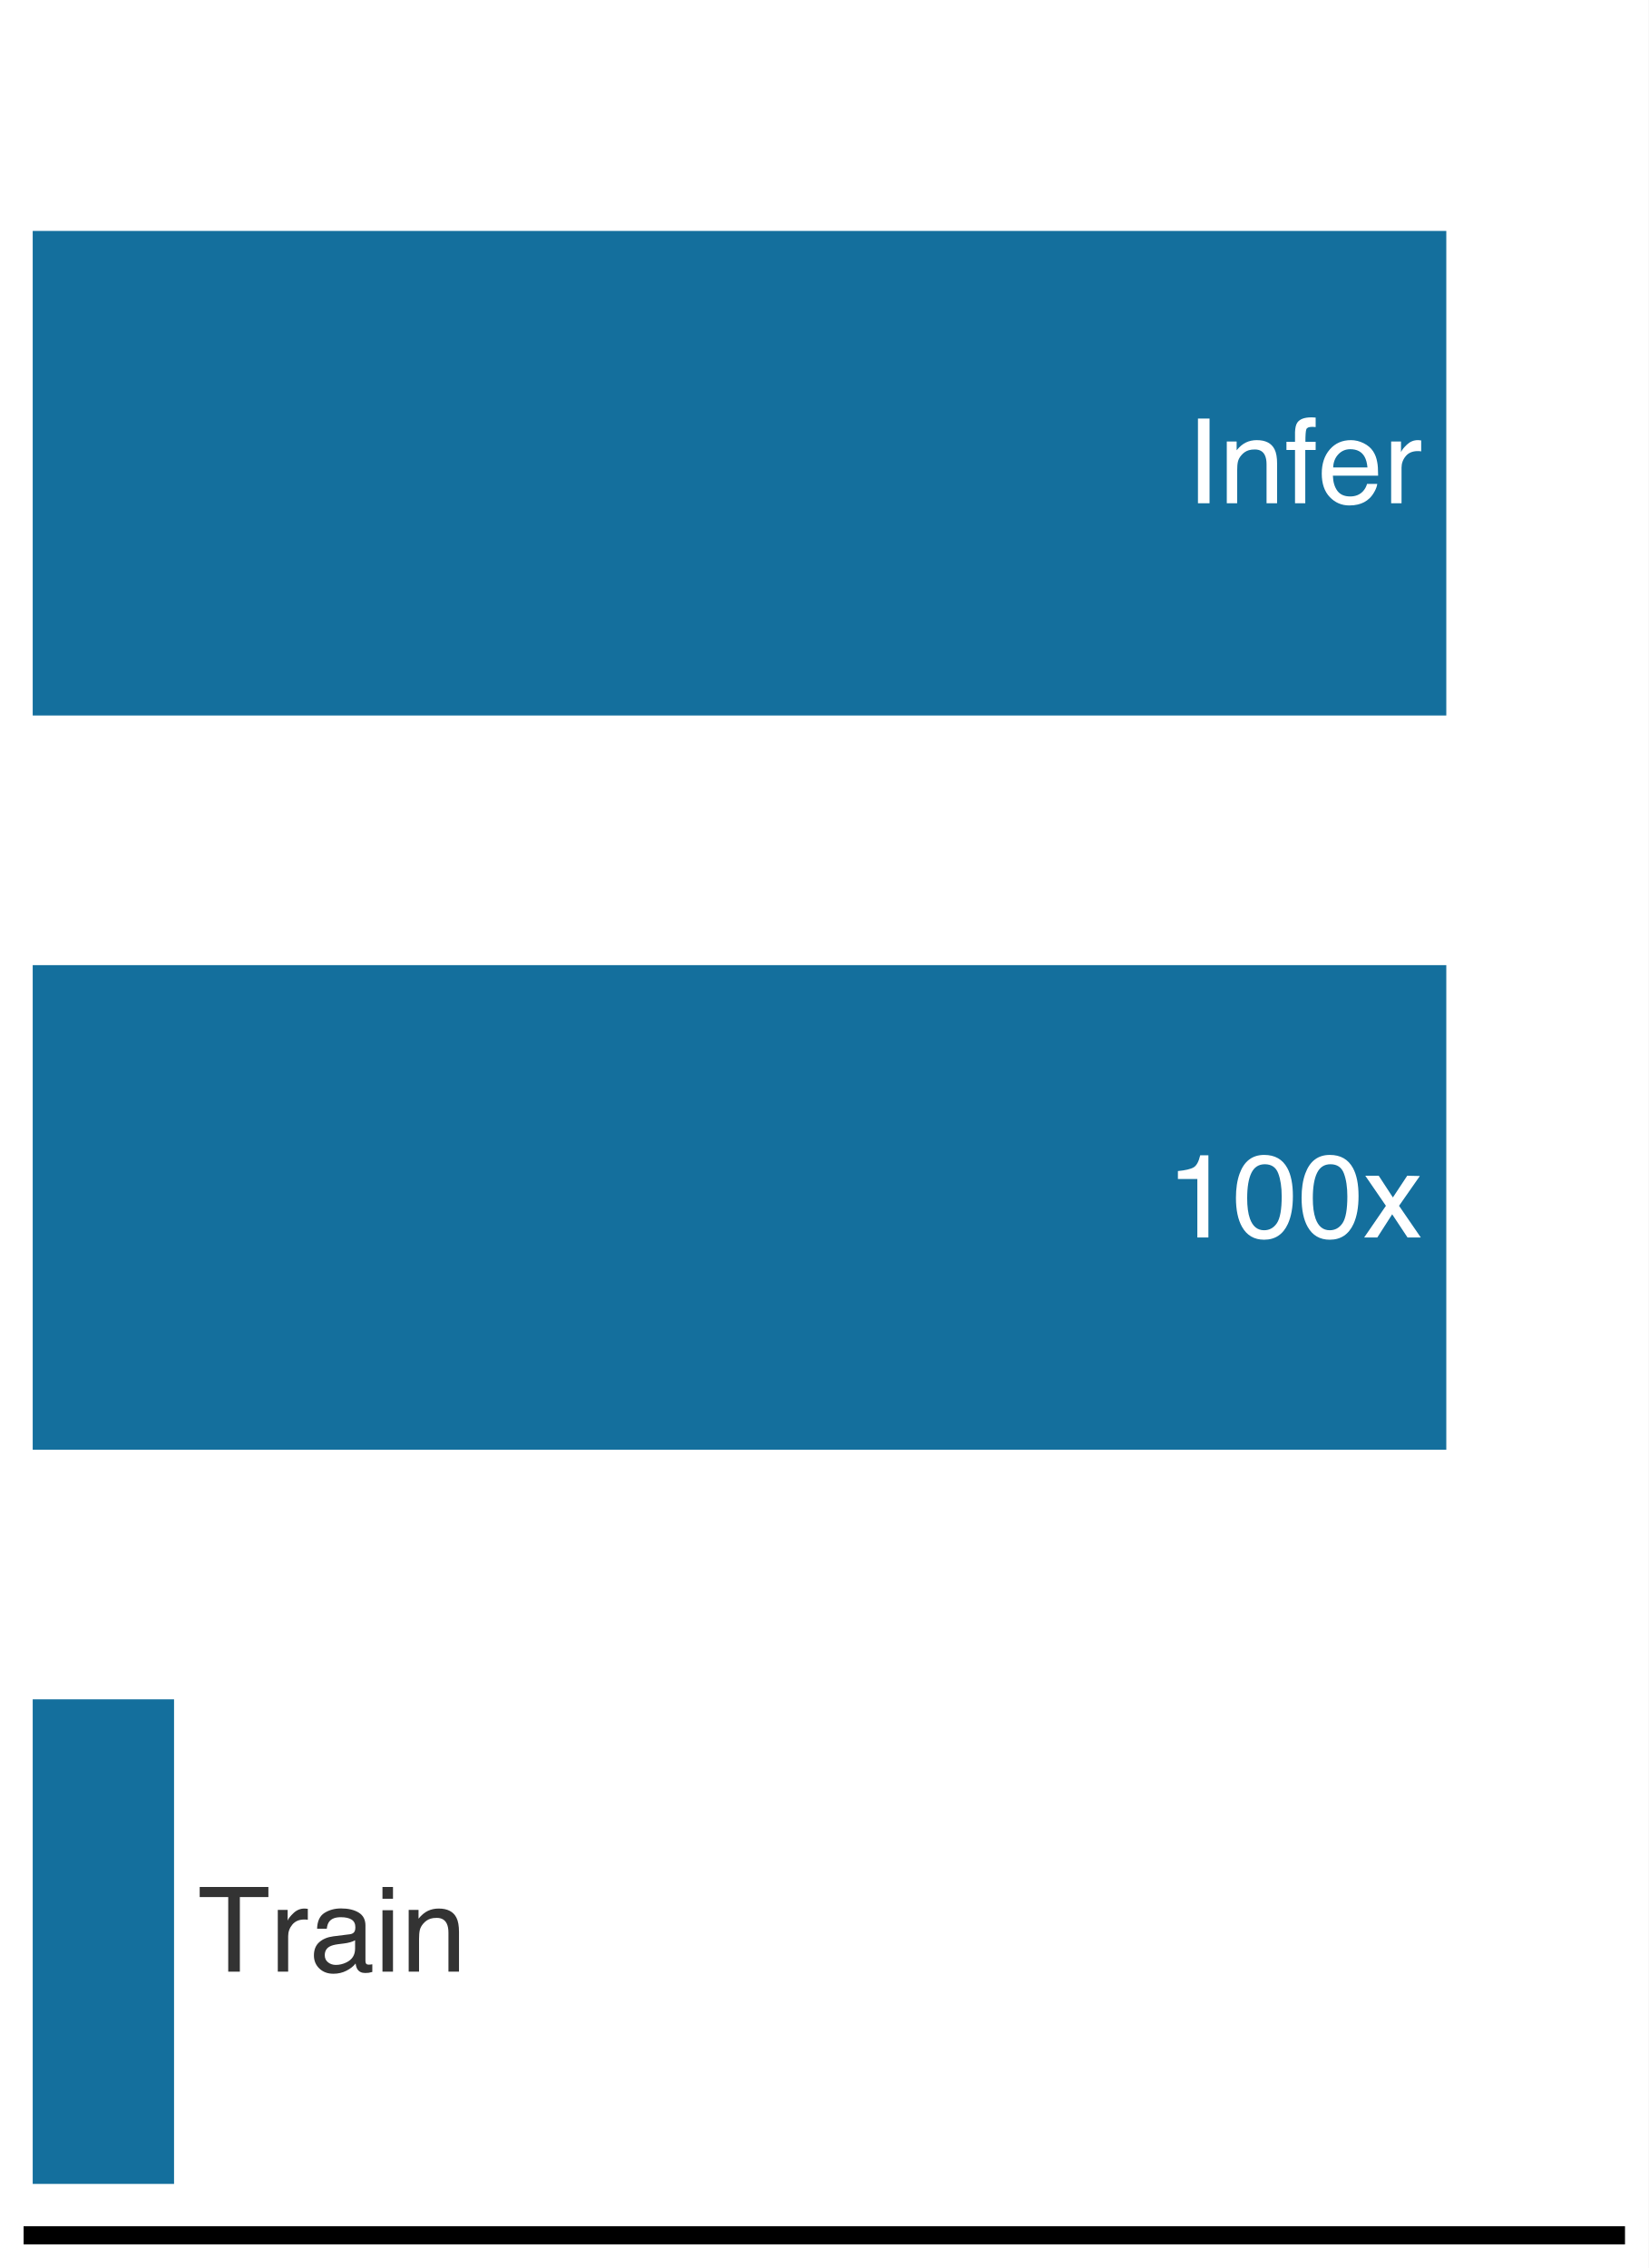
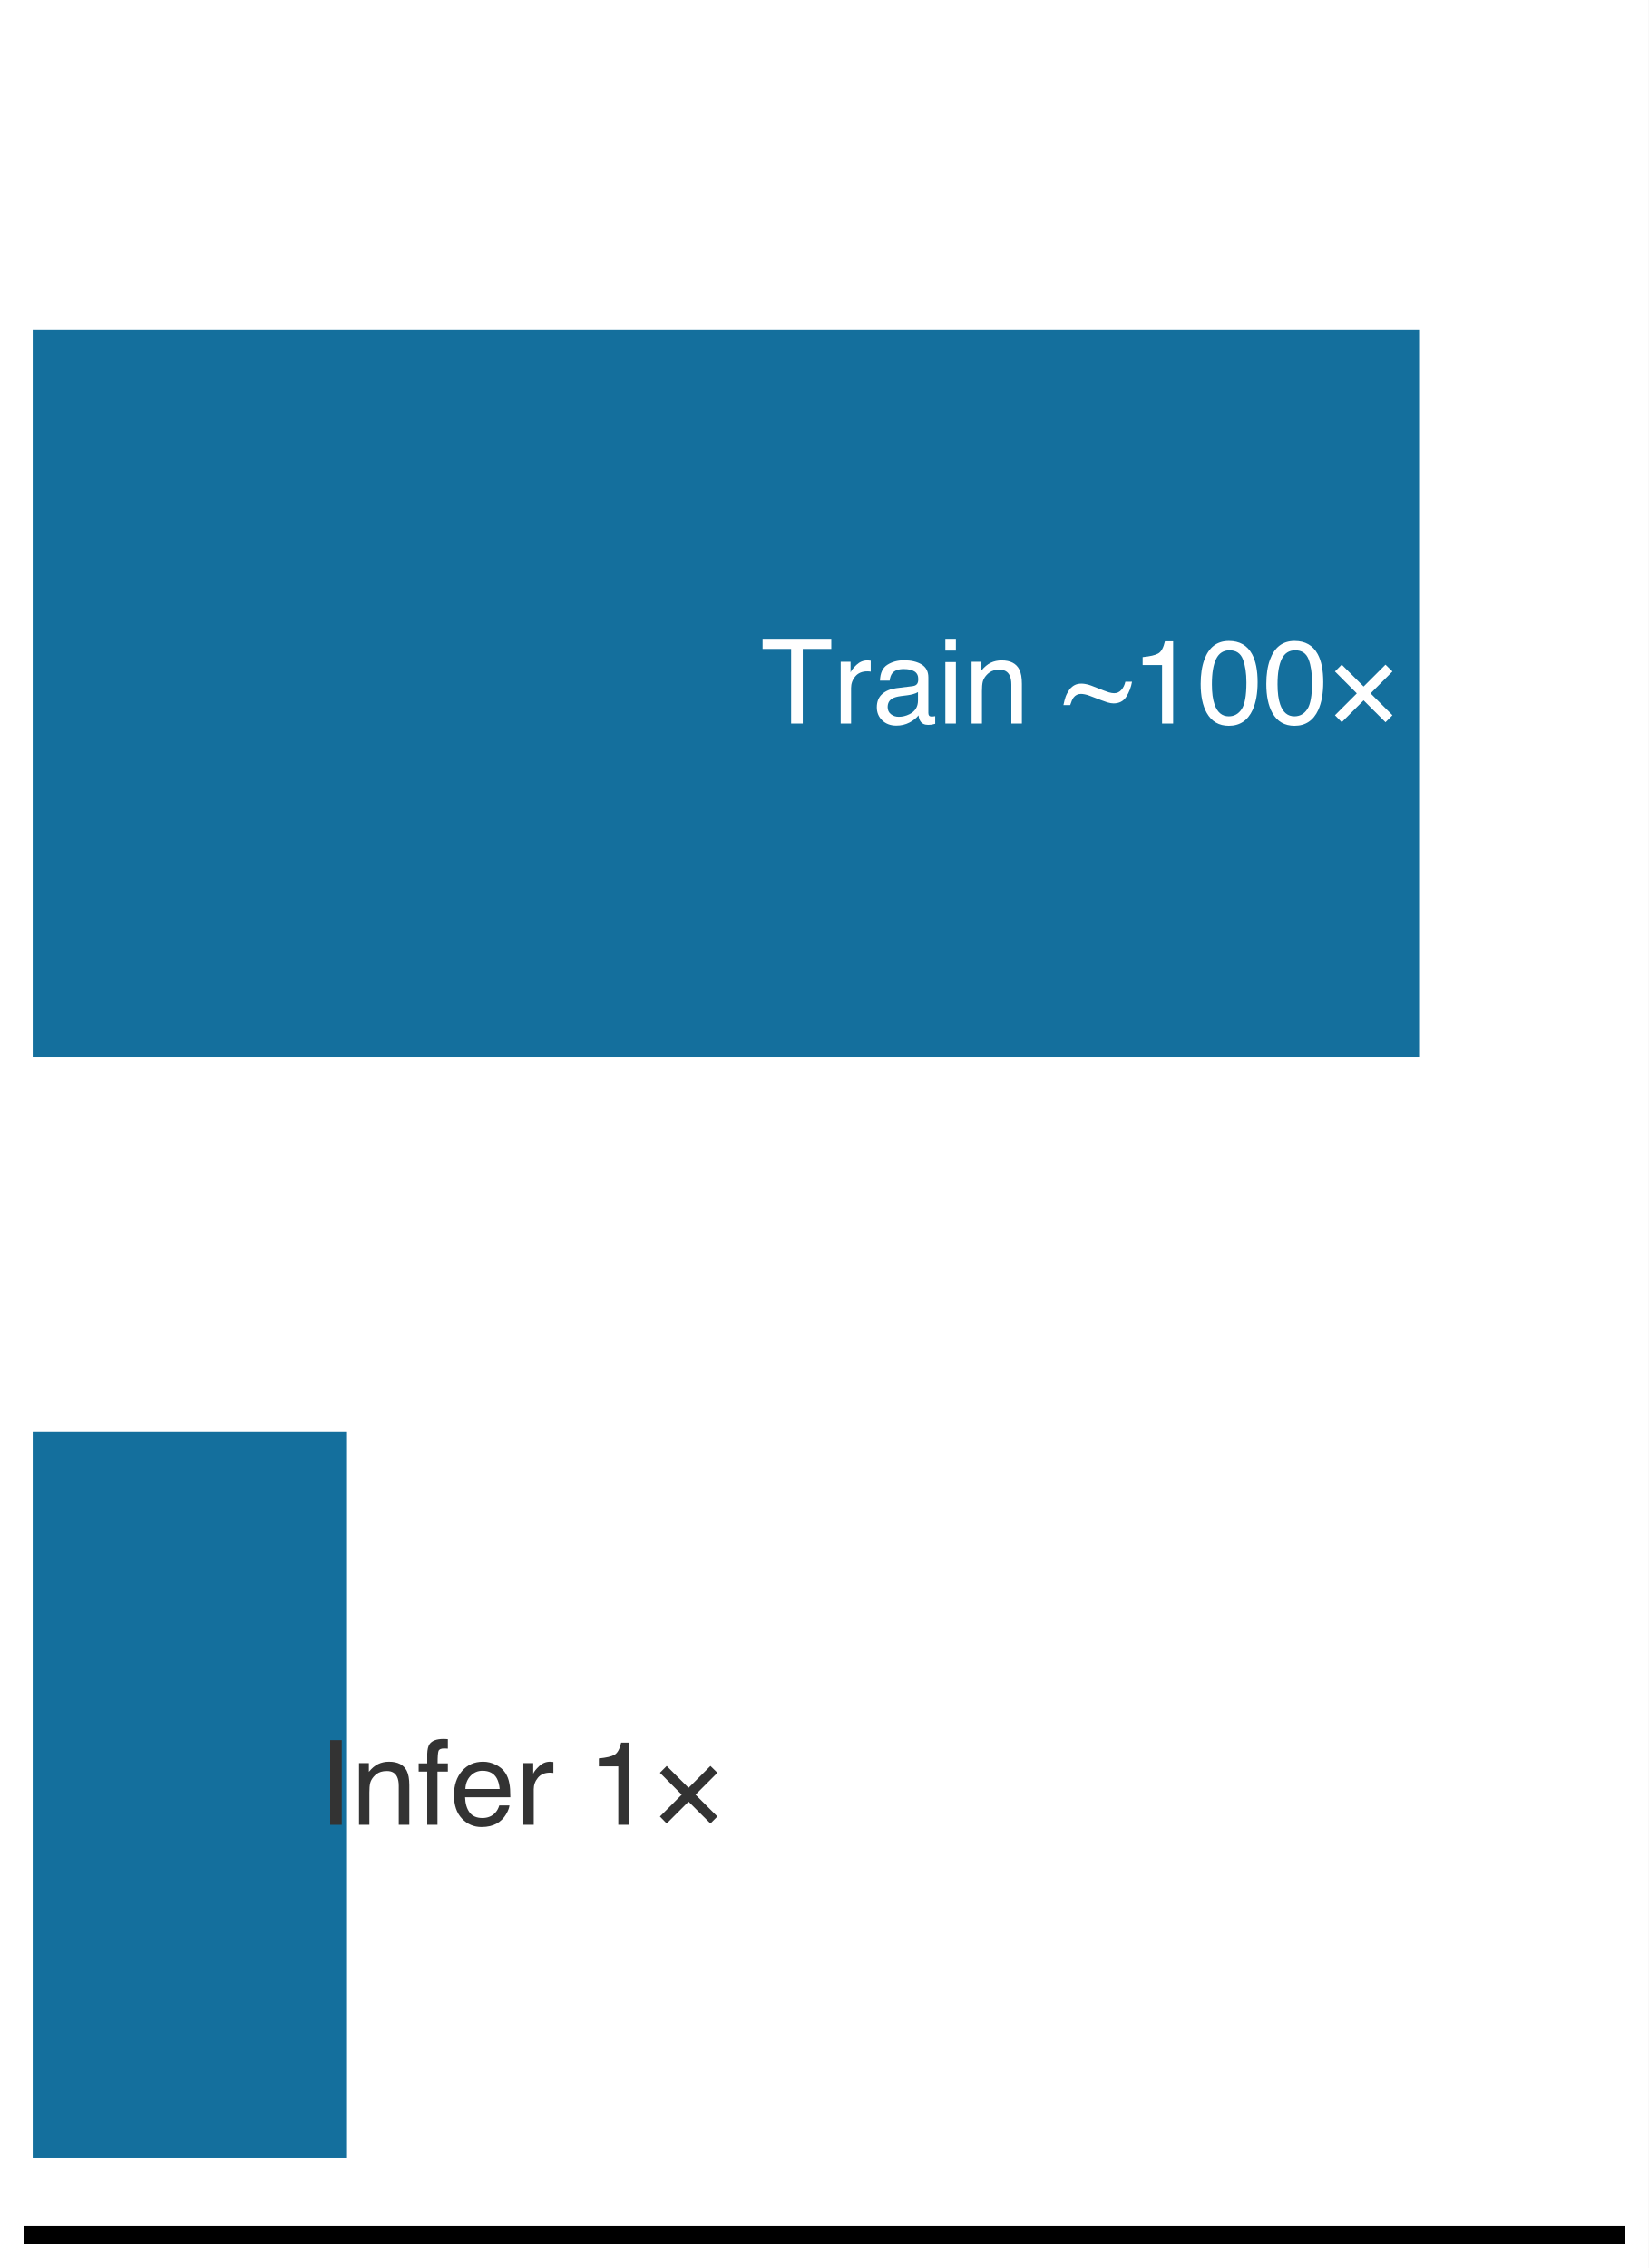
<svg xmlns="http://www.w3.org/2000/svg" xmlns:xlink="http://www.w3.org/1999/xlink" width="72.63pt" height="99.9pt" viewBox="0 0 72.63 99.9" version="1.1">
  <defs>
    <style type="text/css">*{stroke-linejoin: round; stroke-linecap: butt}</style>
  </defs>
  <g id="figure_1">
    <g id="patch_1">
      <path d="M 0 99.9 L 72.63 99.9 L 72.63 0 L 0 0 z " style="fill: #ffffff" />
    </g>
    <g id="axes_1">
      <g id="patch_2">
        <path d="M 1.44 98.46 L 71.19 98.46 L 71.19 1.44 L 1.44 1.44 z " style="fill: #ffffff" />
      </g>
      <g id="patch_3">
-         <path d="M 1.44 31.516 L 63.717 31.516 L 63.717 10.172 L 1.44 10.172 z " clip-path="url(#pbe34eb6782)" style="fill: #006395; opacity: 0.92" />
+         <path d="M 1.44 46.554 L 62.519 46.554 L 62.519 14.538 L 1.44 14.538 z " clip-path="url(#pe835d8fb70)" style="fill: #006395; opacity: 0.92" />
      </g>
      <g id="patch_4">
-         <path d="M 1.44 63.856 L 63.717 63.856 L 63.717 42.512 L 1.44 42.512 z " clip-path="url(#pbe34eb6782)" style="fill: #006395; opacity: 0.92" />
+         <path d="M 1.44 95.064 L 15.288 95.064 L 15.288 63.048 L 1.44 63.048 z " clip-path="url(#pe835d8fb70)" style="fill: #006395; opacity: 0.92" />
      </g>
+       <g id="matplotlib.axis_1">
+         <g id="xtick_1">
+           <g id="line2d_1" />
+         </g>
+         <g id="xtick_2">
+           <g id="line2d_2" />
+         </g>
+         <g id="xtick_3">
+           <g id="line2d_3" />
+         </g>
+         <g id="xtick_4">
+           <g id="line2d_4" />
+         </g>
+         <g id="xtick_5">
+           <g id="line2d_5" />
+         </g>
+         <g id="xtick_6">
+           <g id="line2d_6" />
+         </g>
+         <g id="xtick_7">
+           <g id="line2d_7" />
+         </g>
+         <g id="xtick_8">
+           <g id="line2d_8" />
+         </g>
+         <g id="xtick_9">
+           <g id="line2d_9" />
+         </g>
+         <g id="xtick_10">
+           <g id="line2d_10" />
+         </g>
+         <g id="xtick_11">
+           <g id="line2d_11" />
+         </g>
+         <g id="xtick_12">
+           <g id="line2d_12" />
+         </g>
+         <g id="xtick_13">
+           <g id="line2d_13" />
+         </g>
+         <g id="xtick_14">
+           <g id="line2d_14" />
+         </g>
+         <g id="xtick_15">
+           <g id="line2d_15" />
+         </g>
+         <g id="xtick_16">
+           <g id="line2d_16" />
+         </g>
+         <g id="xtick_17">
+           <g id="line2d_17" />
+         </g>
+         <g id="xtick_18">
+           <g id="line2d_18" />
+         </g>
+         <g id="xtick_19">
+           <g id="line2d_19" />
+         </g>
+         <g id="xtick_20">
+           <g id="line2d_20" />
+         </g>
+         <g id="xtick_21">
+           <g id="line2d_21" />
+         </g>
+         <g id="xtick_22">
+           <g id="line2d_22" />
+         </g>
+         <g id="xtick_23">
+           <g id="line2d_23" />
+         </g>
+       </g>
+       <g id="matplotlib.axis_2" />
      <g id="patch_5">
-         <path d="M 1.44 96.196 L 7.668 96.196 L 7.668 74.852 L 1.44 74.852 z " clip-path="url(#pbe34eb6782)" style="fill: #006395; opacity: 0.92" />
-       </g>
-       <g id="matplotlib.axis_1" />
-       <g id="matplotlib.axis_2" />
-       <g id="patch_6">
        <path d="M 1.44 98.46 L 71.19 98.46 " style="fill: none; stroke: #000000; stroke-width: 0.8; stroke-linejoin: miter; stroke-linecap: square" />
      </g>
      <g id="text_1">
-         <g style="fill: #ffffff" transform="translate(52.26647 22.16716) scale(0.052 -0.052)">
+         <g style="fill: #ffffff" transform="translate(33.51248 31.86916) scale(0.052 -0.052)">
+           <defs>
+             <path id="Helvetica-54" d="M 3828 4591 L 3828 4044 L 2281 4044 L 2281 0 L 1650 0 L 1650 4044 L 103 4044 L 103 4591 L 3828 4591 z " transform="scale(0.015625)" />
+             <path id="Helvetica-72" d="M 428 3347 L 963 3347 L 963 2769 Q 1028 2938 1284 3180 Q 1541 3422 1875 3422 Q 1891 3422 1928 3419 Q 1966 3416 2056 3406 L 2056 2813 Q 2006 2822 1964 2825 Q 1922 2828 1872 2828 Q 1447 2828 1219 2554 Q 991 2281 991 1925 L 991 0 L 428 0 L 428 3347 z " transform="scale(0.015625)" />
+             <path id="Helvetica-61" d="M 844 891 Q 844 647 1022 506 Q 1200 366 1444 366 Q 1741 366 2019 503 Q 2488 731 2488 1250 L 2488 1703 Q 2384 1638 2221 1594 Q 2059 1550 1903 1531 L 1563 1488 Q 1256 1447 1103 1359 Q 844 1213 844 891 z M 2206 2028 Q 2400 2053 2466 2191 Q 2503 2266 2503 2406 Q 2503 2694 2298 2823 Q 2094 2953 1713 2953 Q 1272 2953 1088 2716 Q 984 2584 953 2325 L 428 2325 Q 444 2944 830 3186 Q 1216 3428 1725 3428 Q 2316 3428 2684 3203 Q 3050 2978 3050 2503 L 3050 575 Q 3050 488 3086 434 Q 3122 381 3238 381 Q 3275 381 3322 386 Q 3369 391 3422 400 L 3422 -16 Q 3291 -53 3222 -62 Q 3153 -72 3034 -72 Q 2744 -72 2613 134 Q 2544 244 2516 444 Q 2344 219 2022 53 Q 1700 -113 1313 -113 Q 847 -113 551 170 Q 256 453 256 878 Q 256 1344 547 1600 Q 838 1856 1309 1916 L 2206 2028 z M 1741 3428 L 1741 3428 z " transform="scale(0.015625)" />
+             <path id="Helvetica-69" d="M 413 3331 L 984 3331 L 984 0 L 413 0 L 413 3331 z M 413 4591 L 984 4591 L 984 3953 L 413 3953 L 413 4591 z " transform="scale(0.015625)" />
+             <path id="Helvetica-6e" d="M 413 3347 L 947 3347 L 947 2872 Q 1184 3166 1450 3294 Q 1716 3422 2041 3422 Q 2753 3422 3003 2925 Q 3141 2653 3141 2147 L 3141 0 L 2569 0 L 2569 2109 Q 2569 2416 2478 2603 Q 2328 2916 1934 2916 Q 1734 2916 1606 2875 Q 1375 2806 1200 2600 Q 1059 2434 1017 2257 Q 975 2081 975 1753 L 975 0 L 413 0 L 413 3347 z M 1734 3428 L 1734 3428 z " transform="scale(0.015625)" />
+             <path id="Helvetica-20" transform="scale(0.015625)" />
+             <path id="Helvetica-7e" d="M 1028 2163 Q 1119 2163 1219 2147 Q 1397 2122 1563 2056 L 2256 1784 Q 2416 1722 2519 1691 Q 2684 1644 2809 1644 Q 3038 1644 3197 1823 Q 3356 2003 3413 2266 L 3775 2266 Q 3697 1822 3467 1456 Q 3238 1091 2772 1091 Q 2631 1091 2438 1147 Q 2325 1181 2103 1266 L 1466 1509 Q 1347 1556 1220 1581 Q 1094 1606 1013 1606 Q 750 1606 600 1403 Q 513 1284 422 1000 L 56 1000 Q 109 1259 171 1442 Q 234 1625 391 1856 Q 522 2013 673 2088 Q 825 2163 1028 2163 z " transform="scale(0.015625)" />
+             <path id="Helvetica-31" d="M 613 3169 L 613 3600 Q 1222 3659 1462 3798 Q 1703 3938 1822 4456 L 2266 4456 L 2266 0 L 1666 0 L 1666 3169 L 613 3169 z " transform="scale(0.015625)" />
+             <path id="Helvetica-30" d="M 1731 4475 Q 2600 4475 2988 3759 Q 3288 3206 3288 2244 Q 3288 1331 3016 734 Q 2622 -122 1728 -122 Q 922 -122 528 578 Q 200 1163 200 2147 Q 200 2909 397 3456 Q 766 4475 1731 4475 z M 1725 391 Q 2163 391 2422 778 Q 2681 1166 2681 2222 Q 2681 2984 2493 3476 Q 2306 3969 1766 3969 Q 1269 3969 1039 3501 Q 809 3034 809 2125 Q 809 1441 956 1025 Q 1181 391 1725 391 z " transform="scale(0.015625)" />
+             <path id="Helvetica-d7" d="M 363 2822 L 731 3191 L 1916 2006 L 3103 3191 L 3481 2822 L 2294 1634 L 3481 450 L 3103 72 L 1916 1256 L 731 72 L 363 450 L 1547 1634 L 363 2822 z " transform="scale(0.015625)" />
+           </defs>
+           <use xlink:href="#Helvetica-54" />
+           <use xlink:href="#Helvetica-72" transform="translate(61.08398 0)" />
+           <use xlink:href="#Helvetica-61" transform="translate(94.38477 0)" />
+           <use xlink:href="#Helvetica-69" transform="translate(150 0)" />
+           <use xlink:href="#Helvetica-6e" transform="translate(172.2168 0)" />
+           <use xlink:href="#Helvetica-20" transform="translate(227.832 0)" />
+           <use xlink:href="#Helvetica-7e" transform="translate(255.6152 0)" />
+           <use xlink:href="#Helvetica-31" transform="translate(314.0137 0)" />
+           <use xlink:href="#Helvetica-30" transform="translate(369.6289 0)" />
+           <use xlink:href="#Helvetica-30" transform="translate(425.2441 0)" />
+           <use xlink:href="#Helvetica-d7" transform="translate(480.8594 0)" />
+         </g>
+       </g>
+       <g id="text_2">
+         <g style="fill: #333333" transform="translate(14.03534 80.37916) scale(0.052 -0.052)">
          <defs>
            <path id="Helvetica-49" d="M 628 4591 L 1256 4591 L 1256 0 L 628 0 L 628 4591 z " transform="scale(0.015625)" />
-             <path id="Helvetica-6e" d="M 413 3347 L 947 3347 L 947 2872 Q 1184 3166 1450 3294 Q 1716 3422 2041 3422 Q 2753 3422 3003 2925 Q 3141 2653 3141 2147 L 3141 0 L 2569 0 L 2569 2109 Q 2569 2416 2478 2603 Q 2328 2916 1934 2916 Q 1734 2916 1606 2875 Q 1375 2806 1200 2600 Q 1059 2434 1017 2257 Q 975 2081 975 1753 L 975 0 L 413 0 L 413 3347 z M 1734 3428 L 1734 3428 z " transform="scale(0.015625)" />
            <path id="Helvetica-66" d="M 553 3856 Q 566 4206 675 4369 Q 872 4656 1434 4656 Q 1488 4656 1544 4653 Q 1600 4650 1672 4644 L 1672 4131 Q 1584 4138 1545 4139 Q 1506 4141 1472 4141 Q 1216 4141 1166 4008 Q 1116 3875 1116 3331 L 1672 3331 L 1672 2888 L 1109 2888 L 1109 0 L 553 0 L 553 2888 L 88 2888 L 88 3331 L 553 3331 L 553 3856 z " transform="scale(0.015625)" />
            <path id="Helvetica-65" d="M 1806 3422 Q 2163 3422 2497 3255 Q 2831 3088 3006 2822 Q 3175 2569 3231 2231 Q 3281 2000 3281 1494 L 828 1494 Q 844 984 1069 676 Q 1294 369 1766 369 Q 2206 369 2469 659 Q 2619 828 2681 1050 L 3234 1050 Q 3213 866 3089 639 Q 2966 413 2813 269 Q 2556 19 2178 -69 Q 1975 -119 1719 -119 Q 1094 -119 659 336 Q 225 791 225 1609 Q 225 2416 662 2919 Q 1100 3422 1806 3422 z M 2703 1941 Q 2669 2306 2544 2525 Q 2313 2931 1772 2931 Q 1384 2931 1121 2651 Q 859 2372 844 1941 L 2703 1941 z M 1753 3428 L 1753 3428 z " transform="scale(0.015625)" />
-             <path id="Helvetica-72" d="M 428 3347 L 963 3347 L 963 2769 Q 1028 2938 1284 3180 Q 1541 3422 1875 3422 Q 1891 3422 1928 3419 Q 1966 3416 2056 3406 L 2056 2813 Q 2006 2822 1964 2825 Q 1922 2828 1872 2828 Q 1447 2828 1219 2554 Q 991 2281 991 1925 L 991 0 L 428 0 L 428 3347 z " transform="scale(0.015625)" />
          </defs>
          <use xlink:href="#Helvetica-49" />
          <use xlink:href="#Helvetica-6e" transform="translate(27.7832 0)" />
          <use xlink:href="#Helvetica-66" transform="translate(83.39844 0)" />
          <use xlink:href="#Helvetica-65" transform="translate(111.1816 0)" />
          <use xlink:href="#Helvetica-72" transform="translate(166.7969 0)" />
-         </g>
-       </g>
-       <g id="text_2">
-         <g style="fill: #ffffff" transform="translate(51.39547 54.50716) scale(0.052 -0.052)">
-           <defs>
-             <path id="Helvetica-31" d="M 613 3169 L 613 3600 Q 1222 3659 1462 3798 Q 1703 3938 1822 4456 L 2266 4456 L 2266 0 L 1666 0 L 1666 3169 L 613 3169 z " transform="scale(0.015625)" />
-             <path id="Helvetica-30" d="M 1731 4475 Q 2600 4475 2988 3759 Q 3288 3206 3288 2244 Q 3288 1331 3016 734 Q 2622 -122 1728 -122 Q 922 -122 528 578 Q 200 1163 200 2147 Q 200 2909 397 3456 Q 766 4475 1731 4475 z M 1725 391 Q 2163 391 2422 778 Q 2681 1166 2681 2222 Q 2681 2984 2493 3476 Q 2306 3969 1766 3969 Q 1269 3969 1039 3501 Q 809 3034 809 2125 Q 809 1441 956 1025 Q 1181 391 1725 391 z " transform="scale(0.015625)" />
-             <path id="Helvetica-78" d="M 94 3347 L 822 3347 L 1591 2169 L 2369 3347 L 3053 3331 L 1925 1716 L 3103 0 L 2384 0 L 1553 1256 L 747 0 L 34 0 L 1213 1716 L 94 3347 z " transform="scale(0.015625)" />
-           </defs>
-           <use xlink:href="#Helvetica-31" />
-           <use xlink:href="#Helvetica-30" transform="translate(55.61523 0)" />
-           <use xlink:href="#Helvetica-30" transform="translate(111.2305 0)" />
-           <use xlink:href="#Helvetica-78" transform="translate(166.8457 0)" />
-         </g>
-       </g>
-       <g id="text_3">
-         <g style="fill: #333333" transform="translate(8.713929 86.84716) scale(0.052 -0.052)">
-           <defs>
-             <path id="Helvetica-54" d="M 3828 4591 L 3828 4044 L 2281 4044 L 2281 0 L 1650 0 L 1650 4044 L 103 4044 L 103 4591 L 3828 4591 z " transform="scale(0.015625)" />
-             <path id="Helvetica-61" d="M 844 891 Q 844 647 1022 506 Q 1200 366 1444 366 Q 1741 366 2019 503 Q 2488 731 2488 1250 L 2488 1703 Q 2384 1638 2221 1594 Q 2059 1550 1903 1531 L 1563 1488 Q 1256 1447 1103 1359 Q 844 1213 844 891 z M 2206 2028 Q 2400 2053 2466 2191 Q 2503 2266 2503 2406 Q 2503 2694 2298 2823 Q 2094 2953 1713 2953 Q 1272 2953 1088 2716 Q 984 2584 953 2325 L 428 2325 Q 444 2944 830 3186 Q 1216 3428 1725 3428 Q 2316 3428 2684 3203 Q 3050 2978 3050 2503 L 3050 575 Q 3050 488 3086 434 Q 3122 381 3238 381 Q 3275 381 3322 386 Q 3369 391 3422 400 L 3422 -16 Q 3291 -53 3222 -62 Q 3153 -72 3034 -72 Q 2744 -72 2613 134 Q 2544 244 2516 444 Q 2344 219 2022 53 Q 1700 -113 1313 -113 Q 847 -113 551 170 Q 256 453 256 878 Q 256 1344 547 1600 Q 838 1856 1309 1916 L 2206 2028 z M 1741 3428 L 1741 3428 z " transform="scale(0.015625)" />
-             <path id="Helvetica-69" d="M 413 3331 L 984 3331 L 984 0 L 413 0 L 413 3331 z M 413 4591 L 984 4591 L 984 3953 L 413 3953 L 413 4591 z " transform="scale(0.015625)" />
-           </defs>
-           <use xlink:href="#Helvetica-54" />
-           <use xlink:href="#Helvetica-72" transform="translate(61.08398 0)" />
-           <use xlink:href="#Helvetica-61" transform="translate(94.38477 0)" />
-           <use xlink:href="#Helvetica-69" transform="translate(150 0)" />
-           <use xlink:href="#Helvetica-6e" transform="translate(172.2168 0)" />
+           <use xlink:href="#Helvetica-20" transform="translate(200.0977 0)" />
+           <use xlink:href="#Helvetica-31" transform="translate(227.8809 0)" />
+           <use xlink:href="#Helvetica-d7" transform="translate(283.4961 0)" />
        </g>
      </g>
    </g>
  </g>
  <defs>
-     <clipPath id="pbe34eb6782">
+     <clipPath id="pe835d8fb70">
      <rect x="1.44" y="1.44" width="69.75" height="97.02" />
    </clipPath>
  </defs>
</svg>
